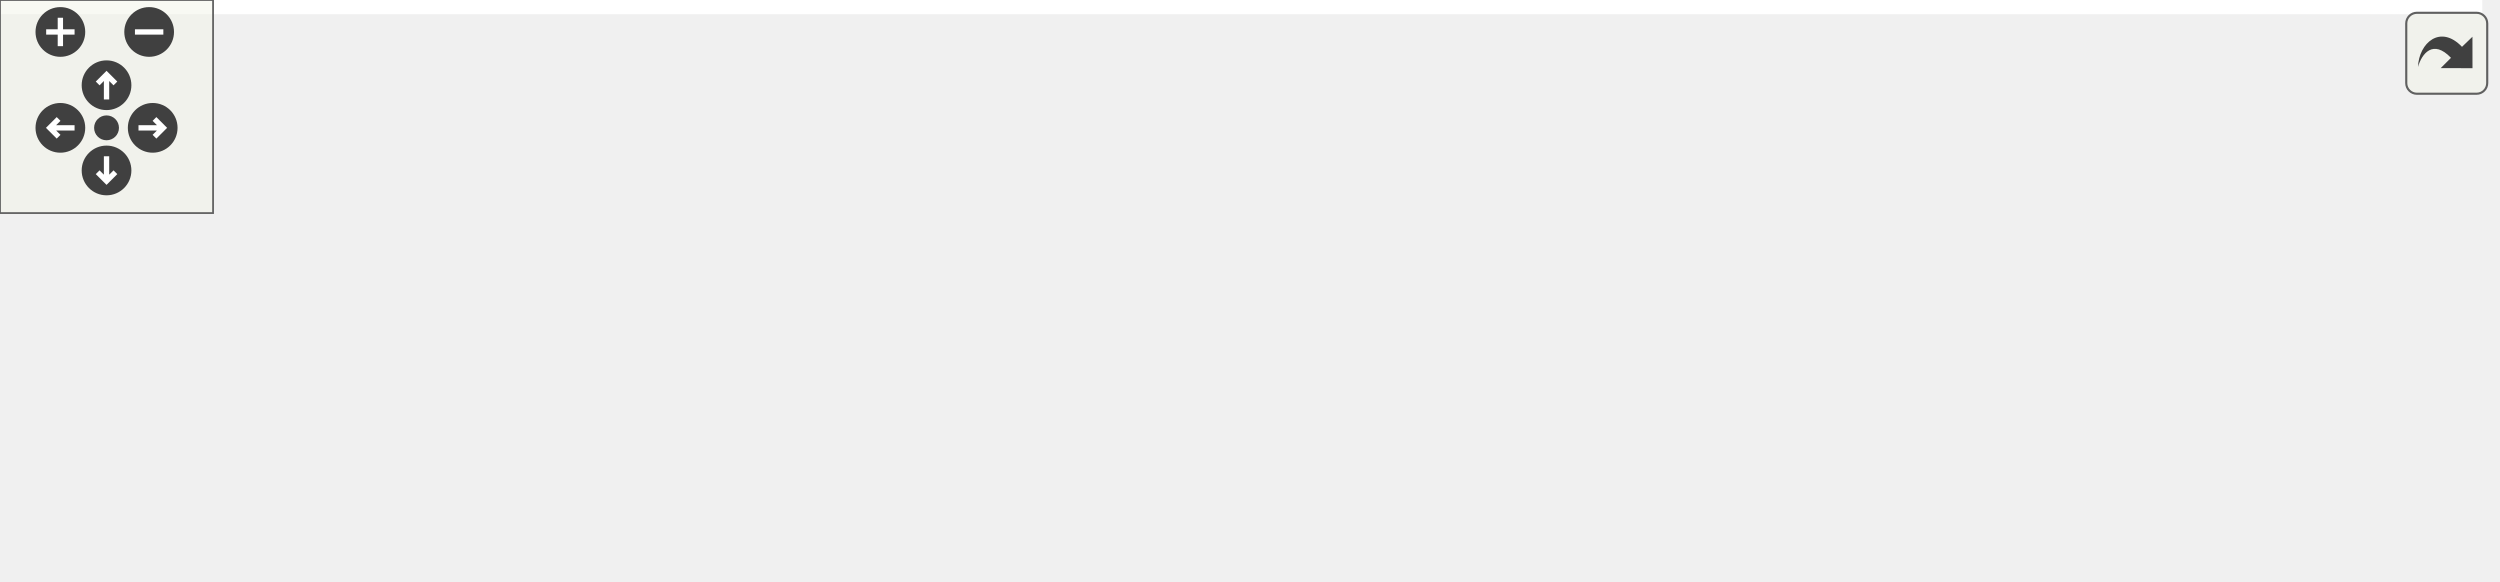
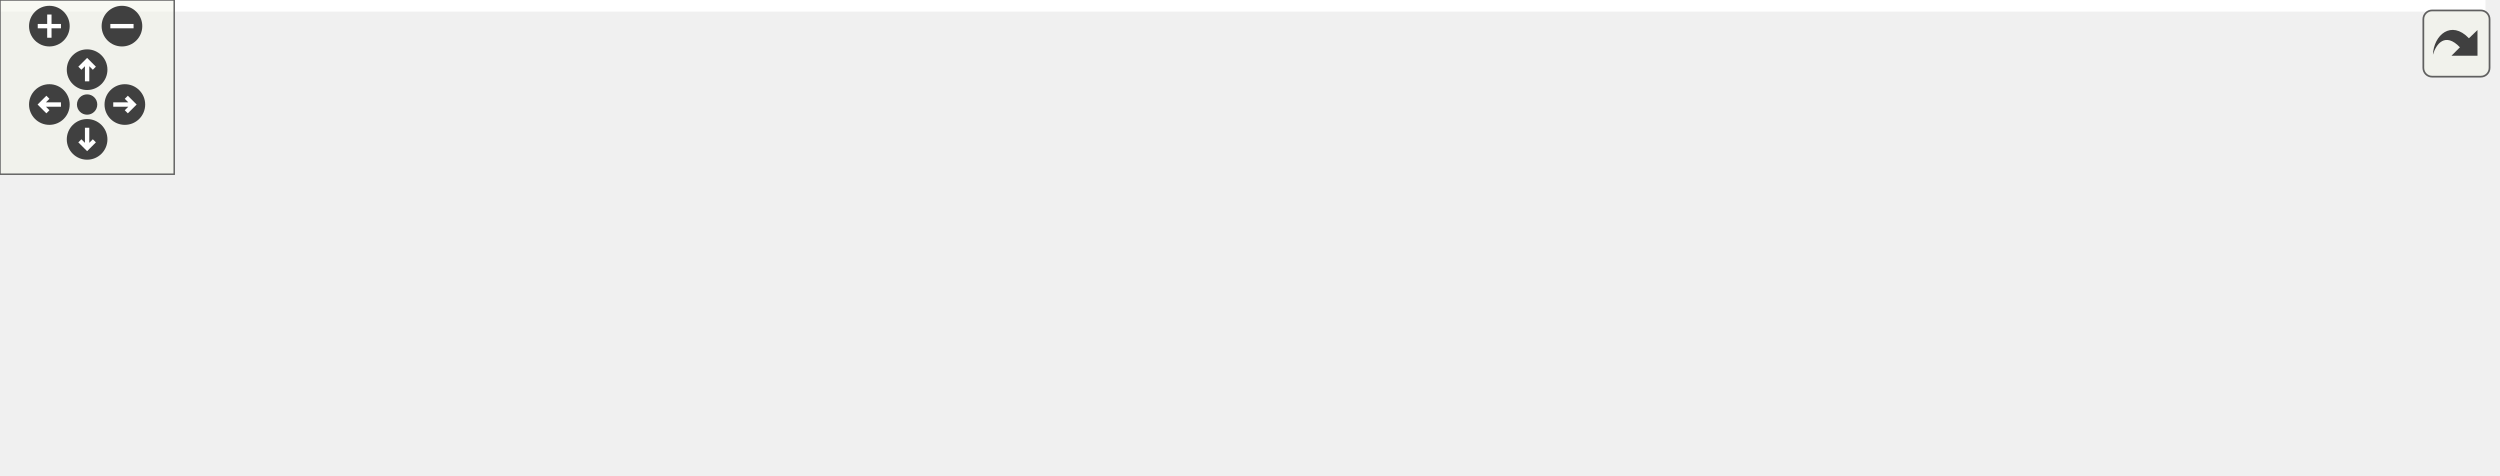
<svg xmlns="http://www.w3.org/2000/svg" xmlns:xlink="http://www.w3.org/1999/xlink" id="main" version="1.1" xml:space="preserve">
  <style type="text/css">
.edge:hover path { stroke: red; }
.edge:hover polygon { stroke: red; fill: red; }
</style>
  <defs>
    <circle id="rim" cx="0" cy="0" r="7" />
    <circle id="rim2" cx="0" cy="0" r="3.5" />
    <g id="zoomPlus">
      <use xlink:href="#rim" fill="#404040">
        <set attributeName="fill" to="#808080" begin="zoomplus.mouseover" end="zoomplus.mouseout" />
      </use>
      <path d="M-4,0h8M0,-4v8" fill="none" stroke="white" stroke-width="1.5" pointer-events="none" />
    </g>
    <g id="zoomMin">
      <use xlink:href="#rim" fill="#404040">
        <set attributeName="fill" to="#808080" begin="zoomminus.mouseover" end="zoomminus.mouseout" />
      </use>
      <path d="M-4,0h8" fill="none" stroke="white" stroke-width="1.5" pointer-events="none" />
    </g>
    <g id="dirArrow">
      <path fill="none" stroke="white" stroke-width="1.5" d="M0,-3.0v7 M-2.5,-0.5L0,-3.0L2.5,-0.5" />
    </g>
    <g id="resetDef">
      <use xlink:href="#rim2" fill="#404040">
        <set attributeName="fill" to="#808080" begin="reset.mouseover" end="reset.mouseout" />
      </use>
    </g>
  </defs>
  <svg id="graph" class="graph">
    <g id="viewport">
-       <polygon fill="white" stroke="transparent" points="-4,4 -4,-103 699,-103 699,4 -4,4" />
+       <polygon fill="white" stroke="transparent" points="-4,4 -4,-103 856,-103 856,4 -4,4" />
      <g id="node1" class="node">
        <g id="a_node1">
          <a xlink:title=" ">
            <polygon fill="#bfbfbf" stroke="black" points="0,-46.5 0,-76.5 122,-76.5 122,-46.5 0,-46.5" />
            <text text-anchor="start" x="8" y="-64.5" font-family="Helvetica,sans-Serif" font-size="10.00">ft::serv::event_worker</text>
            <text text-anchor="middle" x="61" y="-53.5" font-family="Helvetica,sans-Serif" font-size="10.00">_group::put_worker</text>
          </a>
        </g>
      </g>
      <g id="node2" class="node">
        <g id="a_node2">
          <a xlink:href="event__worker__group_8cpp.html#ad74a2b88b0a09afdd296adaddf5c2824" target="_top" xlink:title=" ">
            <polygon fill="white" stroke="black" points="158,-52 158,-71 222,-71 222,-52 158,-52" />
            <text text-anchor="middle" x="190" y="-59" font-family="Helvetica,sans-Serif" font-size="10.00">_run_loop</text>
          </a>
        </g>
      </g>
      <g id="edge1" class="edge">
        <path fill="none" stroke="midnightblue" d="M122.15,-61.5C130.81,-61.5 139.55,-61.5 147.72,-61.5" />
        <polygon fill="midnightblue" stroke="midnightblue" points="147.73,-65 157.73,-61.5 147.73,-58 147.73,-65" />
      </g>
      <g id="node3" class="node">
        <g id="a_node3">
          <a xlink:href="classft_1_1serv_1_1event__worker.html#a3a53967547f82f9bfa578cee9fafb416" target="_top" xlink:title=" ">
            <polygon fill="white" stroke="black" points="258,-46.5 258,-76.5 380,-76.5 380,-46.5 258,-46.5" />
            <text text-anchor="start" x="266" y="-64.5" font-family="Helvetica,sans-Serif" font-size="10.00">ft::serv::event_worker</text>
            <text text-anchor="middle" x="319" y="-53.5" font-family="Helvetica,sans-Serif" font-size="10.00">::loop</text>
          </a>
        </g>
      </g>
      <g id="edge2" class="edge">
        <path fill="none" stroke="midnightblue" d="M222.07,-61.5C229.96,-61.5 238.78,-61.5 247.77,-61.5" />
        <polygon fill="midnightblue" stroke="midnightblue" points="247.96,-65 257.96,-61.5 247.96,-58 247.96,-65" />
      </g>
      <g id="node4" class="node">
        <g id="a_node4">
          <a xlink:href="classft_1_1serv_1_1syscall__failed.html#ad4beae2a2abdd5d44caf5f48b03a5ae0" target="_top" xlink:title=" ">
            <polygon fill="white" stroke="black" points="416,-68.5 416,-98.5 538,-98.5 538,-68.5 416,-68.5" />
            <text text-anchor="start" x="424" y="-86.5" font-family="Helvetica,sans-Serif" font-size="10.00">ft::serv::syscall_failed</text>
            <text text-anchor="middle" x="477" y="-75.5" font-family="Helvetica,sans-Serif" font-size="10.00">::error</text>
          </a>
        </g>
      </g>
      <g id="edge3" class="edge">
        <path fill="none" stroke="midnightblue" d="M380.31,-70.01C388.69,-71.19 397.36,-72.41 405.9,-73.61" />
        <polygon fill="midnightblue" stroke="midnightblue" points="405.46,-77.09 415.85,-75.02 406.43,-70.15 405.46,-77.09" />
      </g>
      <g id="node5" class="node">
        <g id="a_node5">
          <a xlink:href="structft_1_1serv_1_1logger.html#aeb3f8c326c1e3b607121cf351df5fb55" target="_top" xlink:title=" ">
            <polygon fill="white" stroke="black" points="419,-30 419,-49 535,-49 535,-30 419,-30" />
            <text text-anchor="middle" x="477" y="-37" font-family="Helvetica,sans-Serif" font-size="10.00">ft::serv::logger::warn</text>
          </a>
        </g>
      </g>
      <g id="edge4" class="edge">
        <path fill="none" stroke="midnightblue" d="M380.31,-52.99C389.63,-51.68 399.31,-50.32 408.77,-48.98" />
        <polygon fill="midnightblue" stroke="midnightblue" points="409.5,-52.41 418.92,-47.55 408.53,-45.48 409.5,-52.41" />
      </g>
      <g id="node6" class="node">
        <g id="a_node6">
-           <a xlink:href="namespaceft_1_1serv_1_1__internal.html#a909a2a84f5b086a5535cf537c8aca885" target="_top" xlink:title=" ">
-             <polygon fill="white" stroke="black" points="574,-49.5 574,-79.5 695,-79.5 695,-49.5 574,-49.5" />
-             <text text-anchor="start" x="582" y="-67.5" font-family="Helvetica,sans-Serif" font-size="10.00">ft::serv::_internal</text>
-             <text text-anchor="middle" x="634.5" y="-56.5" font-family="Helvetica,sans-Serif" font-size="10.00">::make_format_string</text>
+           <a xlink:href="namespaceft_1_1serv_1_1__internal.html#a4dfb80be7b817fc0ee18658f313a6274" target="_top" xlink:title=" ">
+             <polygon fill="white" stroke="black" points="574,-24.5 574,-54.5 672,-54.5 672,-24.5 574,-24.5" />
+             <text text-anchor="start" x="582" y="-42.5" font-family="Helvetica,sans-Serif" font-size="10.00">ft::serv::_internal</text>
+             <text text-anchor="middle" x="623" y="-31.5" font-family="Helvetica,sans-Serif" font-size="10.00">::print</text>
          </a>
        </g>
      </g>
      <g id="edge5" class="edge">
-         <path fill="none" stroke="midnightblue" d="M535.02,-48.67C544.41,-50.18 554.24,-51.76 563.9,-53.31" />
-         <polygon fill="midnightblue" stroke="midnightblue" points="563.45,-56.78 573.88,-54.91 564.56,-49.87 563.45,-56.78" />
+         <path fill="none" stroke="midnightblue" d="M535.33,-39.5C544.56,-39.5 554.13,-39.5 563.39,-39.5" />
+         <polygon fill="midnightblue" stroke="midnightblue" points="563.68,-43 573.68,-39.5 563.68,-36 563.68,-43" />
      </g>
      <g id="node7" class="node">
        <g id="a_node7">
-           <a xlink:href="namespaceft_1_1serv_1_1__internal.html#aad4af39d62c2b1687b0bef7a91bf6c60" target="_top" xlink:title=" ">
-             <polygon fill="white" stroke="black" points="583,-0.5 583,-30.5 686,-30.5 686,-0.5 583,-0.5" />
-             <text text-anchor="start" x="591" y="-18.5" font-family="Helvetica,sans-Serif" font-size="10.00">ft::serv::_internal</text>
-             <text text-anchor="middle" x="634.5" y="-7.5" font-family="Helvetica,sans-Serif" font-size="10.00">::make_utc_string</text>
+           <a xlink:href="namespaceft_1_1serv_1_1__internal.html#aff49349b58dc84fa69076e9cd27a1db4" target="_top" xlink:title=" ">
+             <polygon fill="white" stroke="black" points="708,-49.5 708,-79.5 852,-79.5 852,-49.5 708,-49.5" />
+             <text text-anchor="start" x="716" y="-67.5" font-family="Helvetica,sans-Serif" font-size="10.00">ft::serv::_internal</text>
+             <text text-anchor="middle" x="780" y="-56.5" font-family="Helvetica,sans-Serif" font-size="10.00">::make_format_string_line</text>
          </a>
        </g>
      </g>
      <g id="edge6" class="edge">
-         <path fill="none" stroke="midnightblue" d="M535.02,-30.7C547.28,-28.81 560.27,-26.8 572.67,-24.89" />
-         <polygon fill="midnightblue" stroke="midnightblue" points="573.56,-28.29 582.91,-23.31 572.49,-21.37 573.56,-28.29" />
+         <path fill="none" stroke="midnightblue" d="M672.19,-47.27C680.39,-48.6 689.11,-50 697.88,-51.42" />
+         <polygon fill="midnightblue" stroke="midnightblue" points="697.36,-54.88 707.79,-53.01 698.48,-47.97 697.36,-54.88" />
+       </g>
+       <g id="node8" class="node">
+         <g id="a_node8">
+           <a xlink:href="namespaceft_1_1serv_1_1__internal.html#aad4af39d62c2b1687b0bef7a91bf6c60" target="_top" xlink:title=" ">
+             <polygon fill="white" stroke="black" points="728.5,-0.5 728.5,-30.5 831.5,-30.5 831.5,-0.5 728.5,-0.5" />
+             <text text-anchor="start" x="736.5" y="-18.5" font-family="Helvetica,sans-Serif" font-size="10.00">ft::serv::_internal</text>
+             <text text-anchor="middle" x="780" y="-7.5" font-family="Helvetica,sans-Serif" font-size="10.00">::make_utc_string</text>
+           </a>
+         </g>
+       </g>
+       <g id="edge7" class="edge">
+         <path fill="none" stroke="midnightblue" d="M672.19,-32.04C686.85,-29.77 703.14,-27.25 718.49,-24.87" />
+         <polygon fill="midnightblue" stroke="midnightblue" points="719.08,-28.32 728.42,-23.33 718.01,-21.4 719.08,-28.32" />
      </g>
    </g>
  </svg>
  <g id="navigator" transform="translate(0 0)" fill="#404254">
    <rect fill="#f2f5e9" fill-opacity="0.5" stroke="#606060" stroke-width=".5" x="0" y="0" width="60" height="60" />
    <use id="zoomplus" xlink:href="#zoomPlus" x="17" y="9" />
    <use id="zoomminus" xlink:href="#zoomMin" x="42" y="9" />
    <use id="reset" xlink:href="#resetDef" x="30" y="36" />
    <g id="arrowUp" xlink:href="#dirArrow" transform="translate(30 24)">
      <use xlink:href="#rim" fill="#404040">
        <set attributeName="fill" to="#808080" begin="arrowUp.mouseover" end="arrowUp.mouseout" />
      </use>
      <path fill="none" stroke="white" stroke-width="1.5" d="M0,-3.0v7 M-2.5,-0.5L0,-3.0L2.5,-0.5" />
    </g>
    <g id="arrowRight" xlink:href="#dirArrow" transform="rotate(90) translate(36 -43)">
      <use xlink:href="#rim" fill="#404040">
        <set attributeName="fill" to="#808080" begin="arrowRight.mouseover" end="arrowRight.mouseout" />
      </use>
      <path fill="none" stroke="white" stroke-width="1.5" d="M0,-3.0v7 M-2.5,-0.5L0,-3.0L2.5,-0.5" />
    </g>
    <g id="arrowDown" xlink:href="#dirArrow" transform="rotate(180) translate(-30 -48)">
      <use xlink:href="#rim" fill="#404040">
        <set attributeName="fill" to="#808080" begin="arrowDown.mouseover" end="arrowDown.mouseout" />
      </use>
      <path fill="none" stroke="white" stroke-width="1.5" d="M0,-3.0v7 M-2.5,-0.5L0,-3.0L2.5,-0.5" />
    </g>
    <g id="arrowLeft" xlink:href="#dirArrow" transform="rotate(270) translate(-36 17)">
      <use xlink:href="#rim" fill="#404040">
        <set attributeName="fill" to="#808080" begin="arrowLeft.mouseover" end="arrowLeft.mouseout" />
      </use>
      <path fill="none" stroke="white" stroke-width="1.5" d="M0,-3.0v7 M-2.5,-0.5L0,-3.0L2.5,-0.5" />
    </g>
  </g>
  <svg viewBox="0 0 15 15" width="100%" height="30px" preserveAspectRatio="xMaxYMin meet">
    <g id="arrow_out" transform="scale(0.3 0.3)">
      <a xlink:href="classft_1_1serv_1_1event__worker__group_a38691f464474653f2050bc99ea55b6d8_cgraph_org.svg" target="_base">
        <rect id="button" ry="5" rx="5" y="6" x="6" height="38" width="38" fill="#f2f5e9" fill-opacity="0.5" stroke="#606060" stroke-width="1.0" />
        <path id="arrow" d="M 11.5,31.437 C 11.94,20.098 22.043,11.323 32.159,21.979 L 37.069,17.246 C 37.069,17.246 37.088,32 37.088,32 L 22.16,31.978 C 22.16,31.978 26.998,27.14 26.998,27.14 C 18.529,18.264 13.292,25.23 11.5,31.437 z" style="fill:#404040;" />
      </a>
    </g>
  </svg>
</svg>
